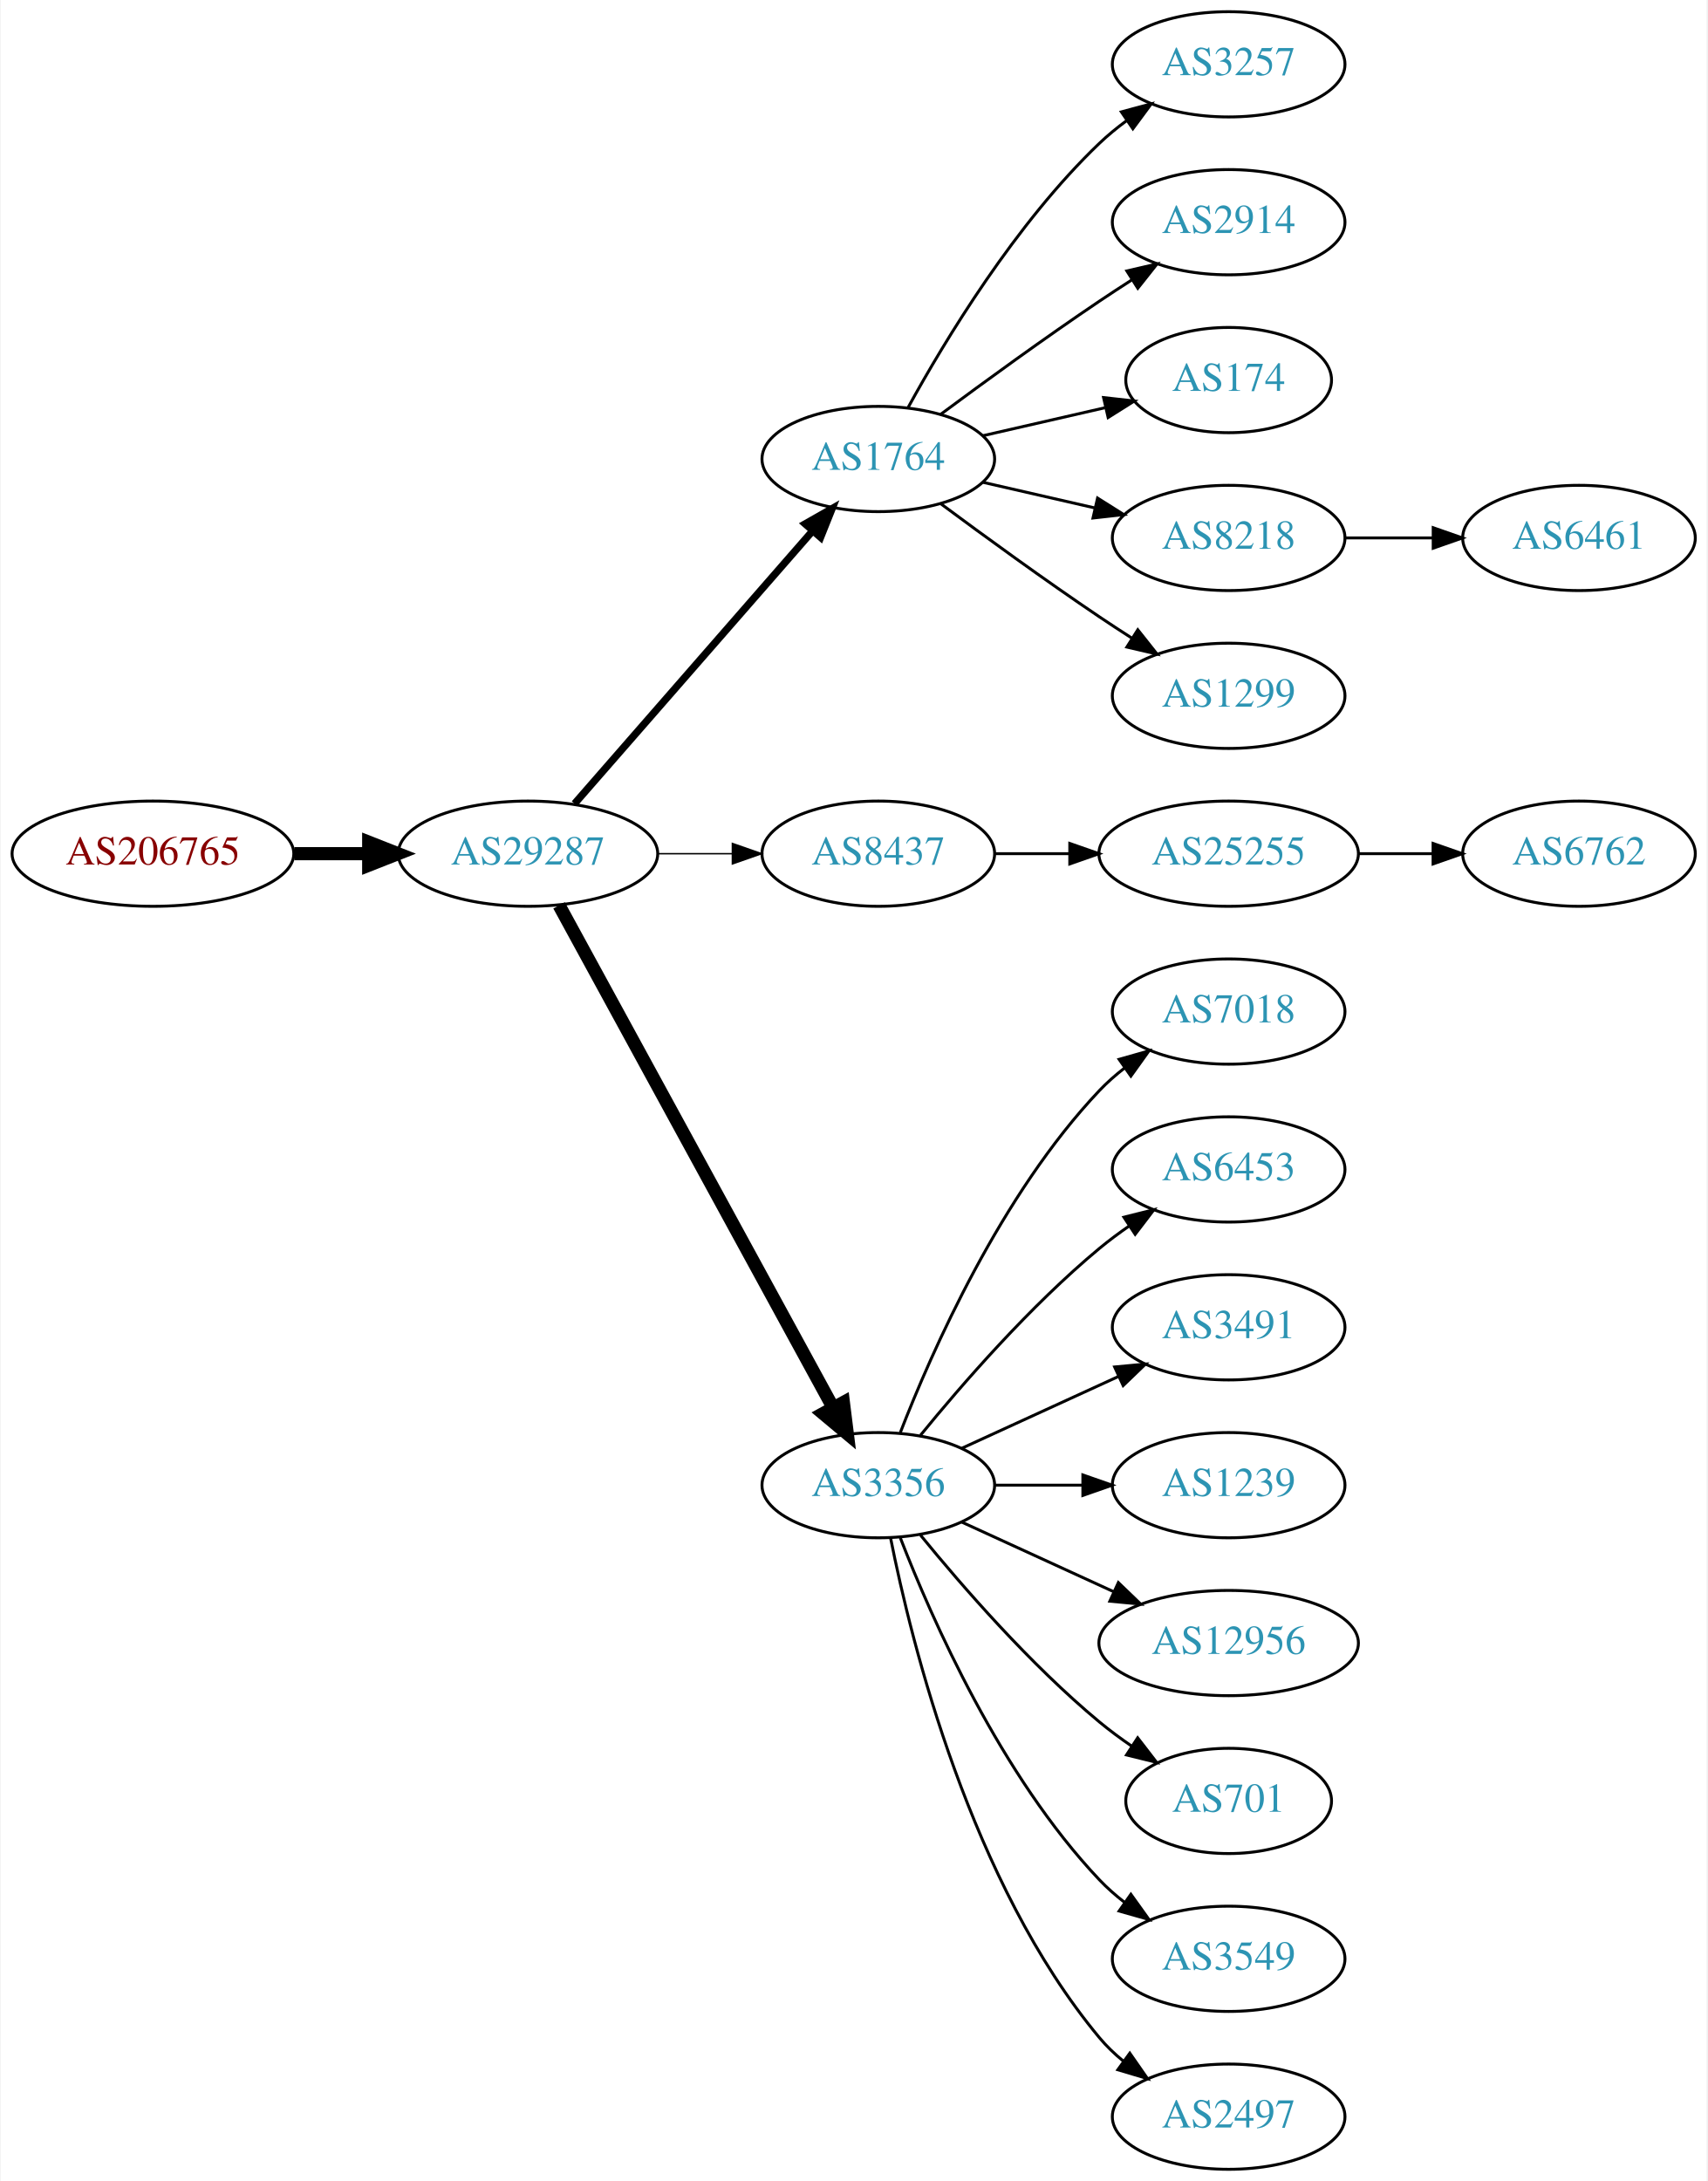
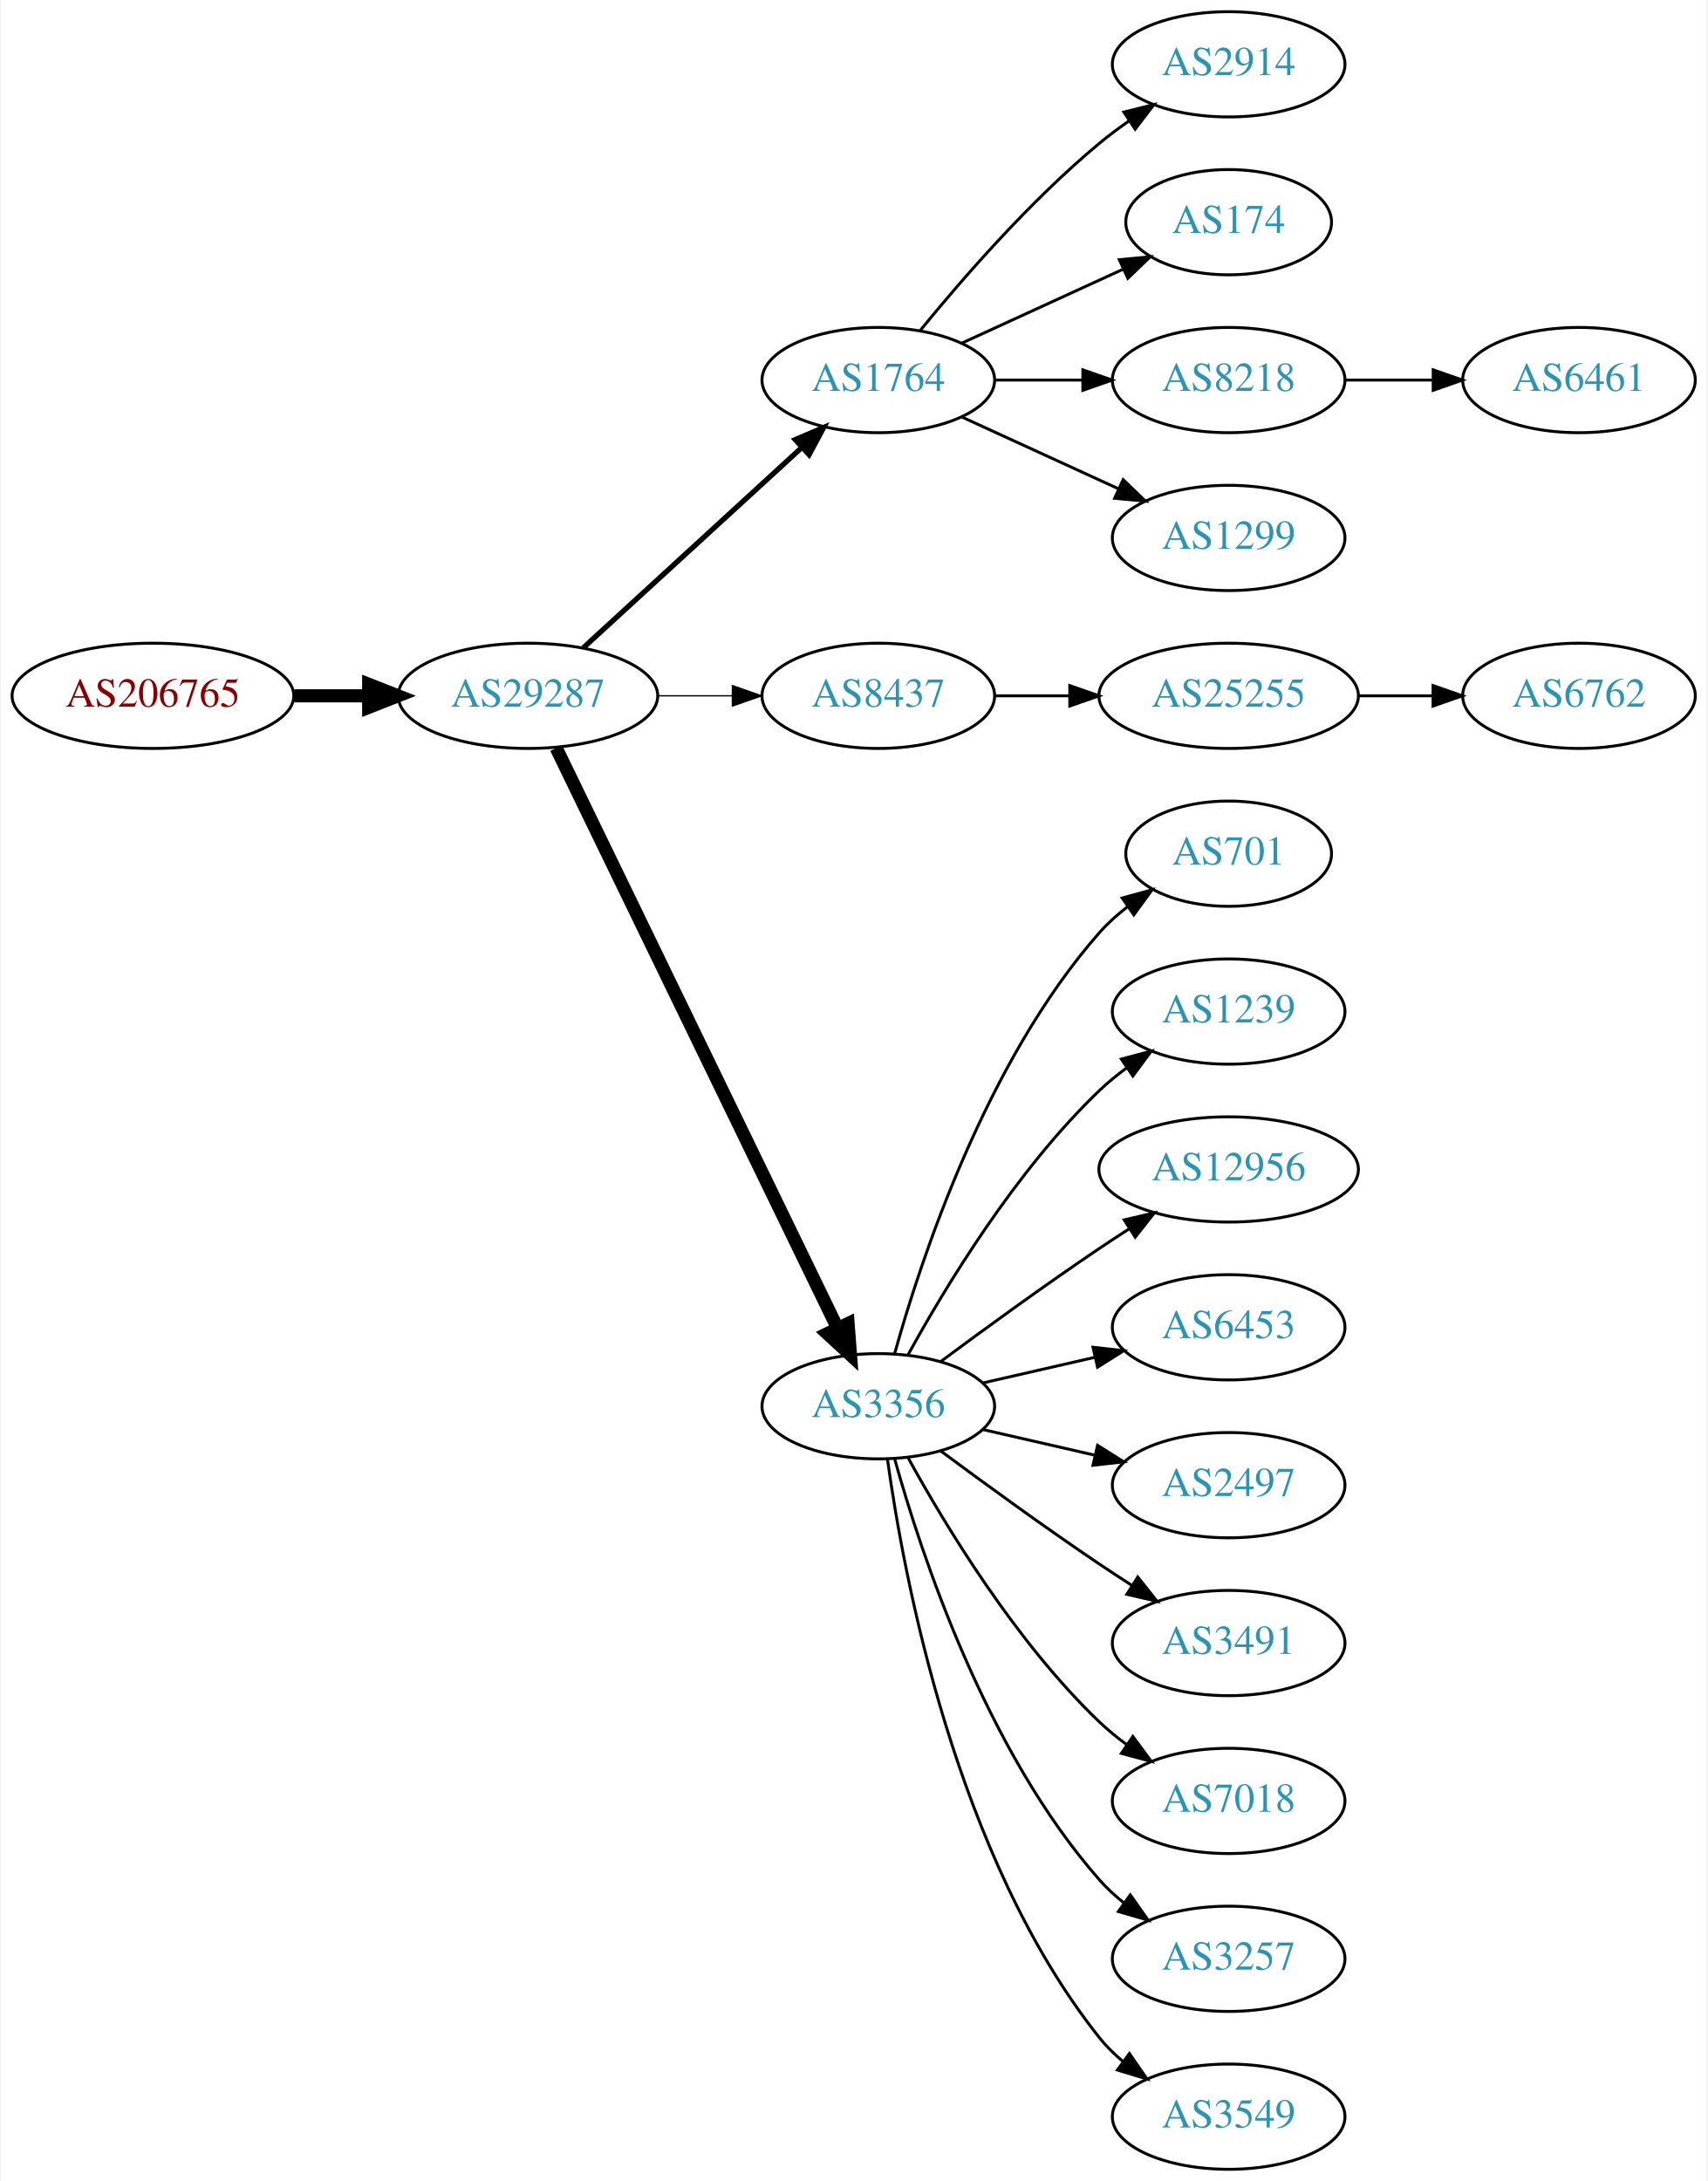
<svg xmlns="http://www.w3.org/2000/svg" xmlns:xlink="http://www.w3.org/1999/xlink" width="584pt" height="746pt" viewBox="0.00 0.00 583.56 746.00">
  <g id="graph0" class="graph" transform="scale(1 1) rotate(0) translate(4 742)">
    <polygon fill="white" stroke="none" points="-4,4 -4,-742 579.562,-742 579.562,4 -4,4" />
    <g id="node1" class="node">
      <g id="a_node1">
        <a xlink:href="/asn/206765" xlink:title="AS206765 ~ BYTESOURCE-AS [AT]">
-           <ellipse fill="#ffffff" stroke="black" cx="48.096" cy="-450" rx="48.192" ry="18" />
-           <text text-anchor="middle" x="48.096" y="-446.3" font-family="Times,serif" font-size="14.00" fill="#880000">AS206765</text>
+           <ellipse fill="#ffffff" stroke="black" cx="48.096" cy="-504" rx="48.192" ry="18" />
+           <text text-anchor="middle" x="48.096" y="-500.3" font-family="Times,serif" font-size="14.00" fill="#880000">AS206765</text>
        </a>
      </g>
    </g>
    <g id="node2" class="node">
      <g id="a_node2">
        <a xlink:href="/asn/29287" xlink:title="AS29287 ~ Blizznet [AT]">
-           <ellipse fill="#ffffff" stroke="black" cx="176.388" cy="-450" rx="44.393" ry="18" />
-           <text text-anchor="middle" x="176.388" y="-446.3" font-family="Times,serif" font-size="14.00" fill="#2c94b3">AS29287</text>
+           <ellipse fill="#ffffff" stroke="black" cx="176.388" cy="-504" rx="44.393" ry="18" />
+           <text text-anchor="middle" x="176.388" y="-500.3" font-family="Times,serif" font-size="14.00" fill="#2c94b3">AS29287</text>
        </a>
      </g>
    </g>
    <g id="edge1" class="edge">
-       <path fill="none" stroke="black" stroke-width="4.5" d="M96.481,-450C104.742,-450 113.386,-450 121.799,-450" />
-       <polygon fill="black" stroke="black" stroke-width="4.5" points="121.904,-453.938 131.904,-450 121.904,-446.063 121.904,-453.938" />
+       <path fill="none" stroke="black" stroke-width="4.5" d="M96.481,-504C104.742,-504 113.386,-504 121.799,-504" />
+       <polygon fill="black" stroke="black" stroke-width="4.5" points="121.904,-507.938 131.904,-504 121.904,-500.063 121.904,-507.938" />
    </g>
    <g id="node3" class="node">
      <g id="a_node3">
        <a xlink:href="/asn/1764" xlink:title="AS1764 ~ NEXTLAYER-AS [AT]">
-           <ellipse fill="#ffffff" stroke="black" cx="296.23" cy="-585" rx="39.794" ry="18" />
-           <text text-anchor="middle" x="296.23" y="-581.3" font-family="Times,serif" font-size="14.00" fill="#2c94b3">AS1764</text>
+           <ellipse fill="#ffffff" stroke="black" cx="296.23" cy="-612" rx="39.794" ry="18" />
+           <text text-anchor="middle" x="296.23" y="-608.3" font-family="Times,serif" font-size="14.00" fill="#2c94b3">AS1764</text>
        </a>
      </g>
    </g>
    <g id="edge2" class="edge">
-       <path fill="none" stroke="black" stroke-width="2.5" d="M192.312,-467.098C212.855,-490.631 249.974,-533.155 273.571,-560.187" />
-       <polygon fill="black" stroke="black" stroke-width="2.5" points="271.214,-562.809 280.426,-568.041 276.487,-558.206 271.214,-562.809" />
+       <path fill="none" stroke="black" stroke-width="1.8" d="M195.285,-520.403C215.214,-538.667 247.571,-568.322 270.048,-588.921" />
+       <polygon fill="black" stroke="black" stroke-width="1.8" points="267.813,-591.62 277.55,-595.797 272.543,-586.46 267.813,-591.62" />
    </g>
    <g id="node4" class="node">
      <g id="a_node4">
        <a xlink:href="/asn/8437" xlink:title="AS8437 ~ Hutchison Drei Austria GmbH [AT]">
-           <ellipse fill="#ffffff" stroke="black" cx="296.23" cy="-450" rx="39.794" ry="18" />
-           <text text-anchor="middle" x="296.23" y="-446.3" font-family="Times,serif" font-size="14.00" fill="#2c94b3">AS8437</text>
+           <ellipse fill="#ffffff" stroke="black" cx="296.23" cy="-504" rx="39.794" ry="18" />
+           <text text-anchor="middle" x="296.23" y="-500.3" font-family="Times,serif" font-size="14.00" fill="#2c94b3">AS8437</text>
        </a>
      </g>
    </g>
    <g id="edge3" class="edge">
-       <path fill="none" stroke="black" stroke-width="0.5" d="M220.599,-450C228.911,-450 237.674,-450 246.156,-450" />
-       <polygon fill="black" stroke="black" stroke-width="0.5" points="246.315,-453.5 256.315,-450 246.315,-446.5 246.315,-453.5" />
+       <path fill="none" stroke="black" stroke-width="0.45" d="M220.599,-504C228.911,-504 237.674,-504 246.156,-504" />
+       <polygon fill="black" stroke="black" stroke-width="0.45" points="246.315,-507.5 256.315,-504 246.315,-500.5 246.315,-507.5" />
    </g>
    <g id="node5" class="node">
      <g id="a_node5">
        <a xlink:href="/asn/3356" xlink:title="AS3356 ~ Level 3 Parent, LLC [US]">
-           <ellipse fill="#ffffff" stroke="black" cx="296.23" cy="-234" rx="39.794" ry="18" />
-           <text text-anchor="middle" x="296.23" y="-230.3" font-family="Times,serif" font-size="14.00" fill="#2c94b3">AS3356</text>
+           <ellipse fill="#ffffff" stroke="black" cx="296.23" cy="-261" rx="39.794" ry="18" />
+           <text text-anchor="middle" x="296.23" y="-257.3" font-family="Times,serif" font-size="14.00" fill="#2c94b3">AS3356</text>
        </a>
      </g>
    </g>
    <g id="edge4" class="edge">
-       <path fill="none" stroke="black" stroke-width="4.5" d="M187.031,-432.324C207.713,-394.416 256.425,-305.127 280.805,-260.441" />
-       <polygon fill="black" stroke="black" stroke-width="4.5" points="284.286,-262.282 285.619,-251.617 277.373,-258.51 284.286,-262.282" />
+       <path fill="none" stroke="black" stroke-width="4.5" d="M186.053,-486.132C206.533,-443.899 258.021,-337.728 282.247,-287.773" />
+       <polygon fill="black" stroke="black" stroke-width="4.5" points="285.89,-289.283 286.711,-278.567 278.805,-285.846 285.89,-289.283" />
    </g>
    <g id="node6" class="node">
      <g id="a_node6">
-         <a xlink:href="/asn/3257" xlink:title="AS3257 ~ GTT [DE]">
+         <a xlink:href="/asn/2914" xlink:title="AS2914 ~ NTT America, Inc. [US]">
          <ellipse fill="#ffffff" stroke="black" cx="416.073" cy="-720" rx="39.794" ry="18" />
-           <text text-anchor="middle" x="416.073" y="-716.3" font-family="Times,serif" font-size="14.00" fill="#2c94b3">AS3257</text>
+           <text text-anchor="middle" x="416.073" y="-716.3" font-family="Times,serif" font-size="14.00" fill="#2c94b3">AS2914</text>
        </a>
      </g>
    </g>
    <g id="edge5" class="edge">
-       <path fill="none" stroke="black" d="M306.471,-602.713C319.017,-625.561 343.194,-665.611 371.877,-693 374.745,-695.739 377.934,-698.347 381.243,-700.785" />
-       <polygon fill="black" stroke="black" points="379.366,-703.742 389.602,-706.477 383.306,-697.956 379.366,-703.742" />
+       <path fill="none" stroke="black" d="M310.649,-629.065C324.764,-646.375 348.178,-673.345 371.877,-693 375.093,-695.668 378.594,-698.27 382.164,-700.741" />
+       <polygon fill="black" stroke="black" points="380.242,-703.666 390.52,-706.236 384.088,-697.817 380.242,-703.666" />
    </g>
    <g id="node7" class="node">
      <g id="a_node7">
-         <a xlink:href="/asn/2914" xlink:title="AS2914 ~ NTT America, Inc. [US]">
-           <ellipse fill="#ffffff" stroke="black" cx="416.073" cy="-666" rx="39.794" ry="18" />
-           <text text-anchor="middle" x="416.073" y="-662.3" font-family="Times,serif" font-size="14.00" fill="#2c94b3">AS2914</text>
+         <a xlink:href="/asn/174" xlink:title="AS174 ~ Cogent Communications [US]">
+           <ellipse fill="#ffffff" stroke="black" cx="416.073" cy="-666" rx="35.194" ry="18" />
+           <text text-anchor="middle" x="416.073" y="-662.3" font-family="Times,serif" font-size="14.00" fill="#2c94b3">AS174</text>
        </a>
      </g>
    </g>
    <g id="edge6" class="edge">
-       <path fill="none" stroke="black" d="M317.56,-600.277C332.423,-611.304 353.167,-626.407 371.877,-639 375.426,-641.389 379.176,-643.839 382.924,-646.242" />
-       <polygon fill="black" stroke="black" points="381.251,-649.325 391.573,-651.712 384.993,-643.409 381.251,-649.325" />
+       <path fill="none" stroke="black" d="M324.859,-624.661C341.275,-632.183 362.257,-641.798 379.854,-649.861" />
+       <polygon fill="black" stroke="black" points="378.682,-653.174 389.231,-654.158 381.598,-646.811 378.682,-653.174" />
    </g>
    <g id="node8" class="node">
      <g id="a_node8">
-         <a xlink:href="/asn/174" xlink:title="AS174 ~ Cogent Communications [US]">
-           <ellipse fill="#ffffff" stroke="black" cx="416.073" cy="-612" rx="35.194" ry="18" />
-           <text text-anchor="middle" x="416.073" y="-608.3" font-family="Times,serif" font-size="14.00" fill="#2c94b3">AS174</text>
+         <a xlink:href="/asn/8218" xlink:title="AS8218 ~ legacy Neotelecoms [FR]">
+           <ellipse fill="#ffffff" stroke="black" cx="416.073" cy="-612" rx="39.794" ry="18" />
+           <text text-anchor="middle" x="416.073" y="-608.3" font-family="Times,serif" font-size="14.00" fill="#2c94b3">AS8218</text>
        </a>
      </g>
    </g>
    <g id="edge7" class="edge">
-       <path fill="none" stroke="black" d="M331.949,-592.955C345.042,-595.955 360.064,-599.396 373.705,-602.522" />
-       <polygon fill="black" stroke="black" points="373.283,-606.016 383.812,-604.838 374.846,-599.193 373.283,-606.016" />
+       <path fill="none" stroke="black" d="M336.143,-612C345.696,-612 356.046,-612 366.008,-612" />
+       <polygon fill="black" stroke="black" points="366.201,-615.5 376.201,-612 366.201,-608.5 366.201,-615.5" />
    </g>
    <g id="node9" class="node">
      <g id="a_node9">
-         <a xlink:href="/asn/8218" xlink:title="AS8218 ~ legacy Neotelecoms [FR]">
+         <a xlink:href="/asn/1299" xlink:title="AS1299 ~ Telia Carrier [EU]">
          <ellipse fill="#ffffff" stroke="black" cx="416.073" cy="-558" rx="39.794" ry="18" />
-           <text text-anchor="middle" x="416.073" y="-554.3" font-family="Times,serif" font-size="14.00" fill="#2c94b3">AS8218</text>
+           <text text-anchor="middle" x="416.073" y="-554.3" font-family="Times,serif" font-size="14.00" fill="#2c94b3">AS1299</text>
        </a>
      </g>
    </g>
    <g id="edge8" class="edge">
-       <path fill="none" stroke="black" d="M331.949,-577.045C343.949,-574.296 357.57,-571.175 370.263,-568.267" />
-       <polygon fill="black" stroke="black" points="371.229,-571.636 380.194,-565.991 369.665,-564.813 371.229,-571.636" />
+       <path fill="none" stroke="black" d="M324.859,-599.339C340.816,-592.027 361.087,-582.739 378.369,-574.819" />
+       <polygon fill="black" stroke="black" points="379.984,-577.929 387.617,-570.581 377.068,-571.565 379.984,-577.929" />
    </g>
    <g id="node10" class="node">
      <g id="a_node10">
-         <a xlink:href="/asn/1299" xlink:title="AS1299 ~ Telia Carrier [EU]">
-           <ellipse fill="#ffffff" stroke="black" cx="416.073" cy="-504" rx="39.794" ry="18" />
-           <text text-anchor="middle" x="416.073" y="-500.3" font-family="Times,serif" font-size="14.00" fill="#2c94b3">AS1299</text>
+         <a xlink:href="/asn/25255" xlink:title="AS25255 ~ ==&gt; TELE2 AUSTRIA &lt;== [AT]">
+           <ellipse fill="#ffffff" stroke="black" cx="416.073" cy="-504" rx="44.393" ry="18" />
+           <text text-anchor="middle" x="416.073" y="-500.3" font-family="Times,serif" font-size="14.00" fill="#2c94b3">AS25255</text>
        </a>
      </g>
    </g>
    <g id="edge9" class="edge">
-       <path fill="none" stroke="black" d="M317.56,-569.723C332.423,-558.696 353.167,-543.593 371.877,-531 375.426,-528.611 379.176,-526.161 382.924,-523.758" />
-       <polygon fill="black" stroke="black" points="384.993,-526.591 391.573,-518.288 381.251,-520.675 384.993,-526.591" />
-     </g>
-     <g id="node11" class="node">
-       <g id="a_node11">
-         <a xlink:href="/asn/25255" xlink:title="AS25255 ~ ==&gt; TELE2 AUSTRIA &lt;== [AT]">
-           <ellipse fill="#ffffff" stroke="black" cx="416.073" cy="-450" rx="44.393" ry="18" />
-           <text text-anchor="middle" x="416.073" y="-446.3" font-family="Times,serif" font-size="14.00" fill="#2c94b3">AS25255</text>
-         </a>
-       </g>
-     </g>
-     <g id="edge10" class="edge">
-       <path fill="none" stroke="black" d="M336.143,-450C344.245,-450 352.921,-450 361.447,-450" />
-       <polygon fill="black" stroke="black" points="361.725,-453.5 371.725,-450 361.724,-446.5 361.725,-453.5" />
+       <path fill="none" stroke="black" d="M336.143,-504C344.245,-504 352.921,-504 361.447,-504" />
+       <polygon fill="black" stroke="black" points="361.725,-507.5 371.725,-504 361.724,-500.5 361.725,-507.5" />
+     </g>
+     <g id="node12" class="node">
+       <g id="a_node12">
+         <a xlink:href="/asn/701" xlink:title="AS701 ~ UUNET [US]">
+           <ellipse fill="#ffffff" stroke="black" cx="416.073" cy="-450" rx="35.194" ry="18" />
+           <text text-anchor="middle" x="416.073" y="-446.3" font-family="Times,serif" font-size="14.00" fill="#2c94b3">AS701</text>
+         </a>
+       </g>
+     </g>
+     <g id="edge11" class="edge">
+       <path fill="none" stroke="black" d="M301.803,-278.946C310.709,-310.995 332.993,-378.842 371.877,-423 374.704,-426.211 378.005,-429.172 381.5,-431.864" />
+       <polygon fill="black" stroke="black" points="379.657,-434.845 389.875,-437.645 383.634,-429.084 379.657,-434.845" />
    </g>
    <g id="node13" class="node">
      <g id="a_node13">
-         <a xlink:href="/asn/7018" xlink:title="AS7018 ~ AT&amp;T Services, Inc. [US]">
+         <a xlink:href="/asn/1239" xlink:title="AS1239 ~ Sprint [US]">
          <ellipse fill="#ffffff" stroke="black" cx="416.073" cy="-396" rx="39.794" ry="18" />
-           <text text-anchor="middle" x="416.073" y="-392.3" font-family="Times,serif" font-size="14.00" fill="#2c94b3">AS7018</text>
+           <text text-anchor="middle" x="416.073" y="-392.3" font-family="Times,serif" font-size="14.00" fill="#2c94b3">AS1239</text>
        </a>
      </g>
    </g>
    <g id="edge12" class="edge">
-       <path fill="none" stroke="black" d="M303.753,-251.994C314.504,-279.728 338.161,-333.429 371.877,-369 374.462,-371.728 377.38,-374.294 380.448,-376.677" />
-       <polygon fill="black" stroke="black" points="378.602,-379.658 388.797,-382.543 382.627,-373.93 378.602,-379.658" />
+       <path fill="none" stroke="black" d="M306.471,-278.713C319.017,-301.561 343.194,-341.611 371.877,-369 374.745,-371.739 377.934,-374.347 381.243,-376.785" />
+       <polygon fill="black" stroke="black" points="379.366,-379.742 389.602,-382.477 383.306,-373.956 379.366,-379.742" />
    </g>
    <g id="node14" class="node">
      <g id="a_node14">
-         <a xlink:href="/asn/6453" xlink:title="AS6453 ~ TATA COMMUNICATIONS (AMERICA) INC [US]">
-           <ellipse fill="#ffffff" stroke="black" cx="416.073" cy="-342" rx="39.794" ry="18" />
-           <text text-anchor="middle" x="416.073" y="-338.3" font-family="Times,serif" font-size="14.00" fill="#2c94b3">AS6453</text>
+         <a xlink:href="/asn/12956" xlink:title="AS12956 ~ TELXIUS [ES]">
+           <ellipse fill="#ffffff" stroke="black" cx="416.073" cy="-342" rx="44.393" ry="18" />
+           <text text-anchor="middle" x="416.073" y="-338.3" font-family="Times,serif" font-size="14.00" fill="#2c94b3">AS12956</text>
        </a>
      </g>
    </g>
    <g id="edge13" class="edge">
-       <path fill="none" stroke="black" d="M310.649,-251.065C324.764,-268.375 348.178,-295.345 371.877,-315 375.093,-317.668 378.594,-320.27 382.164,-322.741" />
-       <polygon fill="black" stroke="black" points="380.242,-325.666 390.52,-328.236 384.088,-319.817 380.242,-325.666" />
+       <path fill="none" stroke="black" d="M317.56,-276.277C332.423,-287.304 353.167,-302.407 371.877,-315 375.167,-317.215 378.629,-319.482 382.104,-321.715" />
+       <polygon fill="black" stroke="black" points="380.351,-324.748 390.671,-327.148 384.1,-318.837 380.351,-324.748" />
    </g>
    <g id="node15" class="node">
      <g id="a_node15">
-         <a xlink:href="/asn/3491" xlink:title="AS3491 ~ PCCW Global, Inc. [US]">
+         <a xlink:href="/asn/6453" xlink:title="AS6453 ~ TATA COMMUNICATIONS (AMERICA) INC [US]">
          <ellipse fill="#ffffff" stroke="black" cx="416.073" cy="-288" rx="39.794" ry="18" />
-           <text text-anchor="middle" x="416.073" y="-284.3" font-family="Times,serif" font-size="14.00" fill="#2c94b3">AS3491</text>
+           <text text-anchor="middle" x="416.073" y="-284.3" font-family="Times,serif" font-size="14.00" fill="#2c94b3">AS6453</text>
        </a>
      </g>
    </g>
    <g id="edge14" class="edge">
-       <path fill="none" stroke="black" d="M324.859,-246.661C340.816,-253.973 361.087,-263.261 378.369,-271.181" />
-       <polygon fill="black" stroke="black" points="377.068,-274.435 387.617,-275.419 379.984,-268.071 377.068,-274.435" />
+       <path fill="none" stroke="black" d="M331.949,-268.955C343.949,-271.704 357.57,-274.825 370.263,-277.733" />
+       <polygon fill="black" stroke="black" points="369.665,-281.187 380.194,-280.009 371.229,-274.364 369.665,-281.187" />
    </g>
    <g id="node16" class="node">
      <g id="a_node16">
-         <a xlink:href="/asn/1239" xlink:title="AS1239 ~ Sprint [US]">
+         <a xlink:href="/asn/2497" xlink:title="AS2497 ~ Internet Initiative Japan Inc. [JP]">
          <ellipse fill="#ffffff" stroke="black" cx="416.073" cy="-234" rx="39.794" ry="18" />
-           <text text-anchor="middle" x="416.073" y="-230.3" font-family="Times,serif" font-size="14.00" fill="#2c94b3">AS1239</text>
+           <text text-anchor="middle" x="416.073" y="-230.3" font-family="Times,serif" font-size="14.00" fill="#2c94b3">AS2497</text>
        </a>
      </g>
    </g>
    <g id="edge15" class="edge">
-       <path fill="none" stroke="black" d="M336.143,-234C345.696,-234 356.046,-234 366.008,-234" />
-       <polygon fill="black" stroke="black" points="366.201,-237.5 376.201,-234 366.201,-230.5 366.201,-237.5" />
+       <path fill="none" stroke="black" d="M331.949,-253.045C343.949,-250.296 357.57,-247.175 370.263,-244.267" />
+       <polygon fill="black" stroke="black" points="371.229,-247.636 380.194,-241.991 369.665,-240.813 371.229,-247.636" />
    </g>
    <g id="node17" class="node">
      <g id="a_node17">
-         <a xlink:href="/asn/12956" xlink:title="AS12956 ~ TELXIUS [ES]">
-           <ellipse fill="#ffffff" stroke="black" cx="416.073" cy="-180" rx="44.393" ry="18" />
-           <text text-anchor="middle" x="416.073" y="-176.3" font-family="Times,serif" font-size="14.00" fill="#2c94b3">AS12956</text>
+         <a xlink:href="/asn/3491" xlink:title="AS3491 ~ PCCW Global, Inc. [US]">
+           <ellipse fill="#ffffff" stroke="black" cx="416.073" cy="-180" rx="39.794" ry="18" />
+           <text text-anchor="middle" x="416.073" y="-176.3" font-family="Times,serif" font-size="14.00" fill="#2c94b3">AS3491</text>
        </a>
      </g>
    </g>
    <g id="edge16" class="edge">
-       <path fill="none" stroke="black" d="M324.859,-221.339C340.357,-214.238 359.923,-205.272 376.87,-197.506" />
-       <polygon fill="black" stroke="black" points="378.34,-200.683 385.973,-193.335 375.424,-194.319 378.34,-200.683" />
+       <path fill="none" stroke="black" d="M317.56,-245.723C332.423,-234.696 353.167,-219.593 371.877,-207 375.426,-204.611 379.176,-202.161 382.924,-199.758" />
+       <polygon fill="black" stroke="black" points="384.993,-202.591 391.573,-194.288 381.251,-196.675 384.993,-202.591" />
    </g>
    <g id="node18" class="node">
      <g id="a_node18">
-         <a xlink:href="/asn/701" xlink:title="AS701 ~ UUNET [US]">
-           <ellipse fill="#ffffff" stroke="black" cx="416.073" cy="-126" rx="35.194" ry="18" />
-           <text text-anchor="middle" x="416.073" y="-122.3" font-family="Times,serif" font-size="14.00" fill="#2c94b3">AS701</text>
+         <a xlink:href="/asn/7018" xlink:title="AS7018 ~ AT&amp;T Services, Inc. [US]">
+           <ellipse fill="#ffffff" stroke="black" cx="416.073" cy="-126" rx="39.794" ry="18" />
+           <text text-anchor="middle" x="416.073" y="-122.3" font-family="Times,serif" font-size="14.00" fill="#2c94b3">AS7018</text>
        </a>
      </g>
    </g>
    <g id="edge17" class="edge">
-       <path fill="none" stroke="black" d="M310.649,-216.935C324.764,-199.625 348.178,-172.655 371.877,-153 375.34,-150.128 379.132,-147.331 382.987,-144.692" />
-       <polygon fill="black" stroke="black" points="384.948,-147.592 391.419,-139.203 381.129,-141.725 384.948,-147.592" />
+       <path fill="none" stroke="black" d="M306.471,-243.287C319.017,-220.439 343.194,-180.389 371.877,-153 374.745,-150.261 377.934,-147.653 381.243,-145.215" />
+       <polygon fill="black" stroke="black" points="383.306,-148.044 389.602,-139.523 379.366,-142.258 383.306,-148.044" />
    </g>
    <g id="node19" class="node">
      <g id="a_node19">
-         <a xlink:href="/asn/3549" xlink:title="AS3549 ~ Level 3 Parent, LLC [US]">
+         <a xlink:href="/asn/3257" xlink:title="AS3257 ~ GTT [DE]">
          <ellipse fill="#ffffff" stroke="black" cx="416.073" cy="-72" rx="39.794" ry="18" />
-           <text text-anchor="middle" x="416.073" y="-68.3" font-family="Times,serif" font-size="14.00" fill="#2c94b3">AS3549</text>
+           <text text-anchor="middle" x="416.073" y="-68.3" font-family="Times,serif" font-size="14.00" fill="#2c94b3">AS3257</text>
        </a>
      </g>
    </g>
    <g id="edge18" class="edge">
-       <path fill="none" stroke="black" d="M303.753,-216.006C314.504,-188.272 338.161,-134.571 371.877,-99 374.462,-96.272 377.38,-93.706 380.448,-91.323" />
-       <polygon fill="black" stroke="black" points="382.627,-94.07 388.797,-85.457 378.602,-88.342 382.627,-94.07" />
+       <path fill="none" stroke="black" d="M301.803,-243.054C310.709,-211.005 332.993,-143.158 371.877,-99 374.361,-96.179 377.21,-93.551 380.236,-91.129" />
+       <polygon fill="black" stroke="black" points="382.422,-93.869 388.525,-85.209 378.353,-88.172 382.422,-93.869" />
    </g>
    <g id="node20" class="node">
      <g id="a_node20">
-         <a xlink:href="/asn/2497" xlink:title="AS2497 ~ Internet Initiative Japan Inc. [JP]">
+         <a xlink:href="/asn/3549" xlink:title="AS3549 ~ Level 3 Parent, LLC [US]">
          <ellipse fill="#ffffff" stroke="black" cx="416.073" cy="-18" rx="39.794" ry="18" />
-           <text text-anchor="middle" x="416.073" y="-14.3" font-family="Times,serif" font-size="14.00" fill="#2c94b3">AS2497</text>
+           <text text-anchor="middle" x="416.073" y="-14.3" font-family="Times,serif" font-size="14.00" fill="#2c94b3">AS3549</text>
        </a>
      </g>
    </g>
    <g id="edge19" class="edge">
-       <path fill="none" stroke="black" d="M300.429,-215.927C307.592,-179.859 327.867,-97.875 371.877,-45 374.281,-42.111 377.078,-39.437 380.07,-36.987" />
-       <polygon fill="black" stroke="black" points="382.26,-39.722 388.313,-31.027 378.159,-34.05 382.26,-39.722" />
+       <path fill="none" stroke="black" d="M299.369,-242.83C304.869,-203.026 322.695,-106.767 371.877,-45 374.218,-42.06 376.972,-39.351 379.938,-36.879" />
+       <polygon fill="black" stroke="black" points="382.13,-39.612 388.144,-30.89 378.004,-33.958 382.13,-39.612" />
    </g>
    <g id="node21" class="node">
      <g id="a_node21">
        <a xlink:href="/asn/6461" xlink:title="AS6461 ~ Zayo Bandwidth [US]">
-           <ellipse fill="#ffffff" stroke="black" cx="535.915" cy="-558" rx="39.794" ry="18" />
-           <text text-anchor="middle" x="535.915" y="-554.3" font-family="Times,serif" font-size="14.00" fill="#2c94b3">AS6461</text>
+           <ellipse fill="#ffffff" stroke="black" cx="535.915" cy="-612" rx="39.794" ry="18" />
+           <text text-anchor="middle" x="535.915" y="-608.3" font-family="Times,serif" font-size="14.00" fill="#2c94b3">AS6461</text>
        </a>
      </g>
    </g>
    <g id="edge20" class="edge">
-       <path fill="none" stroke="black" d="M455.985,-558C465.539,-558 475.888,-558 485.851,-558" />
-       <polygon fill="black" stroke="black" points="486.043,-561.5 496.043,-558 486.043,-554.5 486.043,-561.5" />
-     </g>
-     <g id="node12" class="node">
-       <g id="a_node12">
+       <path fill="none" stroke="black" d="M455.985,-612C465.539,-612 475.888,-612 485.851,-612" />
+       <polygon fill="black" stroke="black" points="486.043,-615.5 496.043,-612 486.043,-608.5 486.043,-615.5" />
+     </g>
+     <g id="node11" class="node">
+       <g id="a_node11">
        <a xlink:href="/asn/6762" xlink:title="AS6762 ~ TELECOM ITALIA SPARKLE S.p.A. [IT]">
-           <ellipse fill="#ffffff" stroke="black" cx="535.915" cy="-450" rx="39.794" ry="18" />
-           <text text-anchor="middle" x="535.915" y="-446.3" font-family="Times,serif" font-size="14.00" fill="#2c94b3">AS6762</text>
-         </a>
-       </g>
-     </g>
-     <g id="edge11" class="edge">
-       <path fill="none" stroke="black" d="M460.284,-450C468.596,-450 477.359,-450 485.841,-450" />
-       <polygon fill="black" stroke="black" points="486,-453.5 496,-450 486,-446.5 486,-453.5" />
+           <ellipse fill="#ffffff" stroke="black" cx="535.915" cy="-504" rx="39.794" ry="18" />
+           <text text-anchor="middle" x="535.915" y="-500.3" font-family="Times,serif" font-size="14.00" fill="#2c94b3">AS6762</text>
+         </a>
+       </g>
+     </g>
+     <g id="edge10" class="edge">
+       <path fill="none" stroke="black" d="M460.284,-504C468.596,-504 477.359,-504 485.841,-504" />
+       <polygon fill="black" stroke="black" points="486,-507.5 496,-504 486,-500.5 486,-507.5" />
    </g>
  </g>
</svg>
